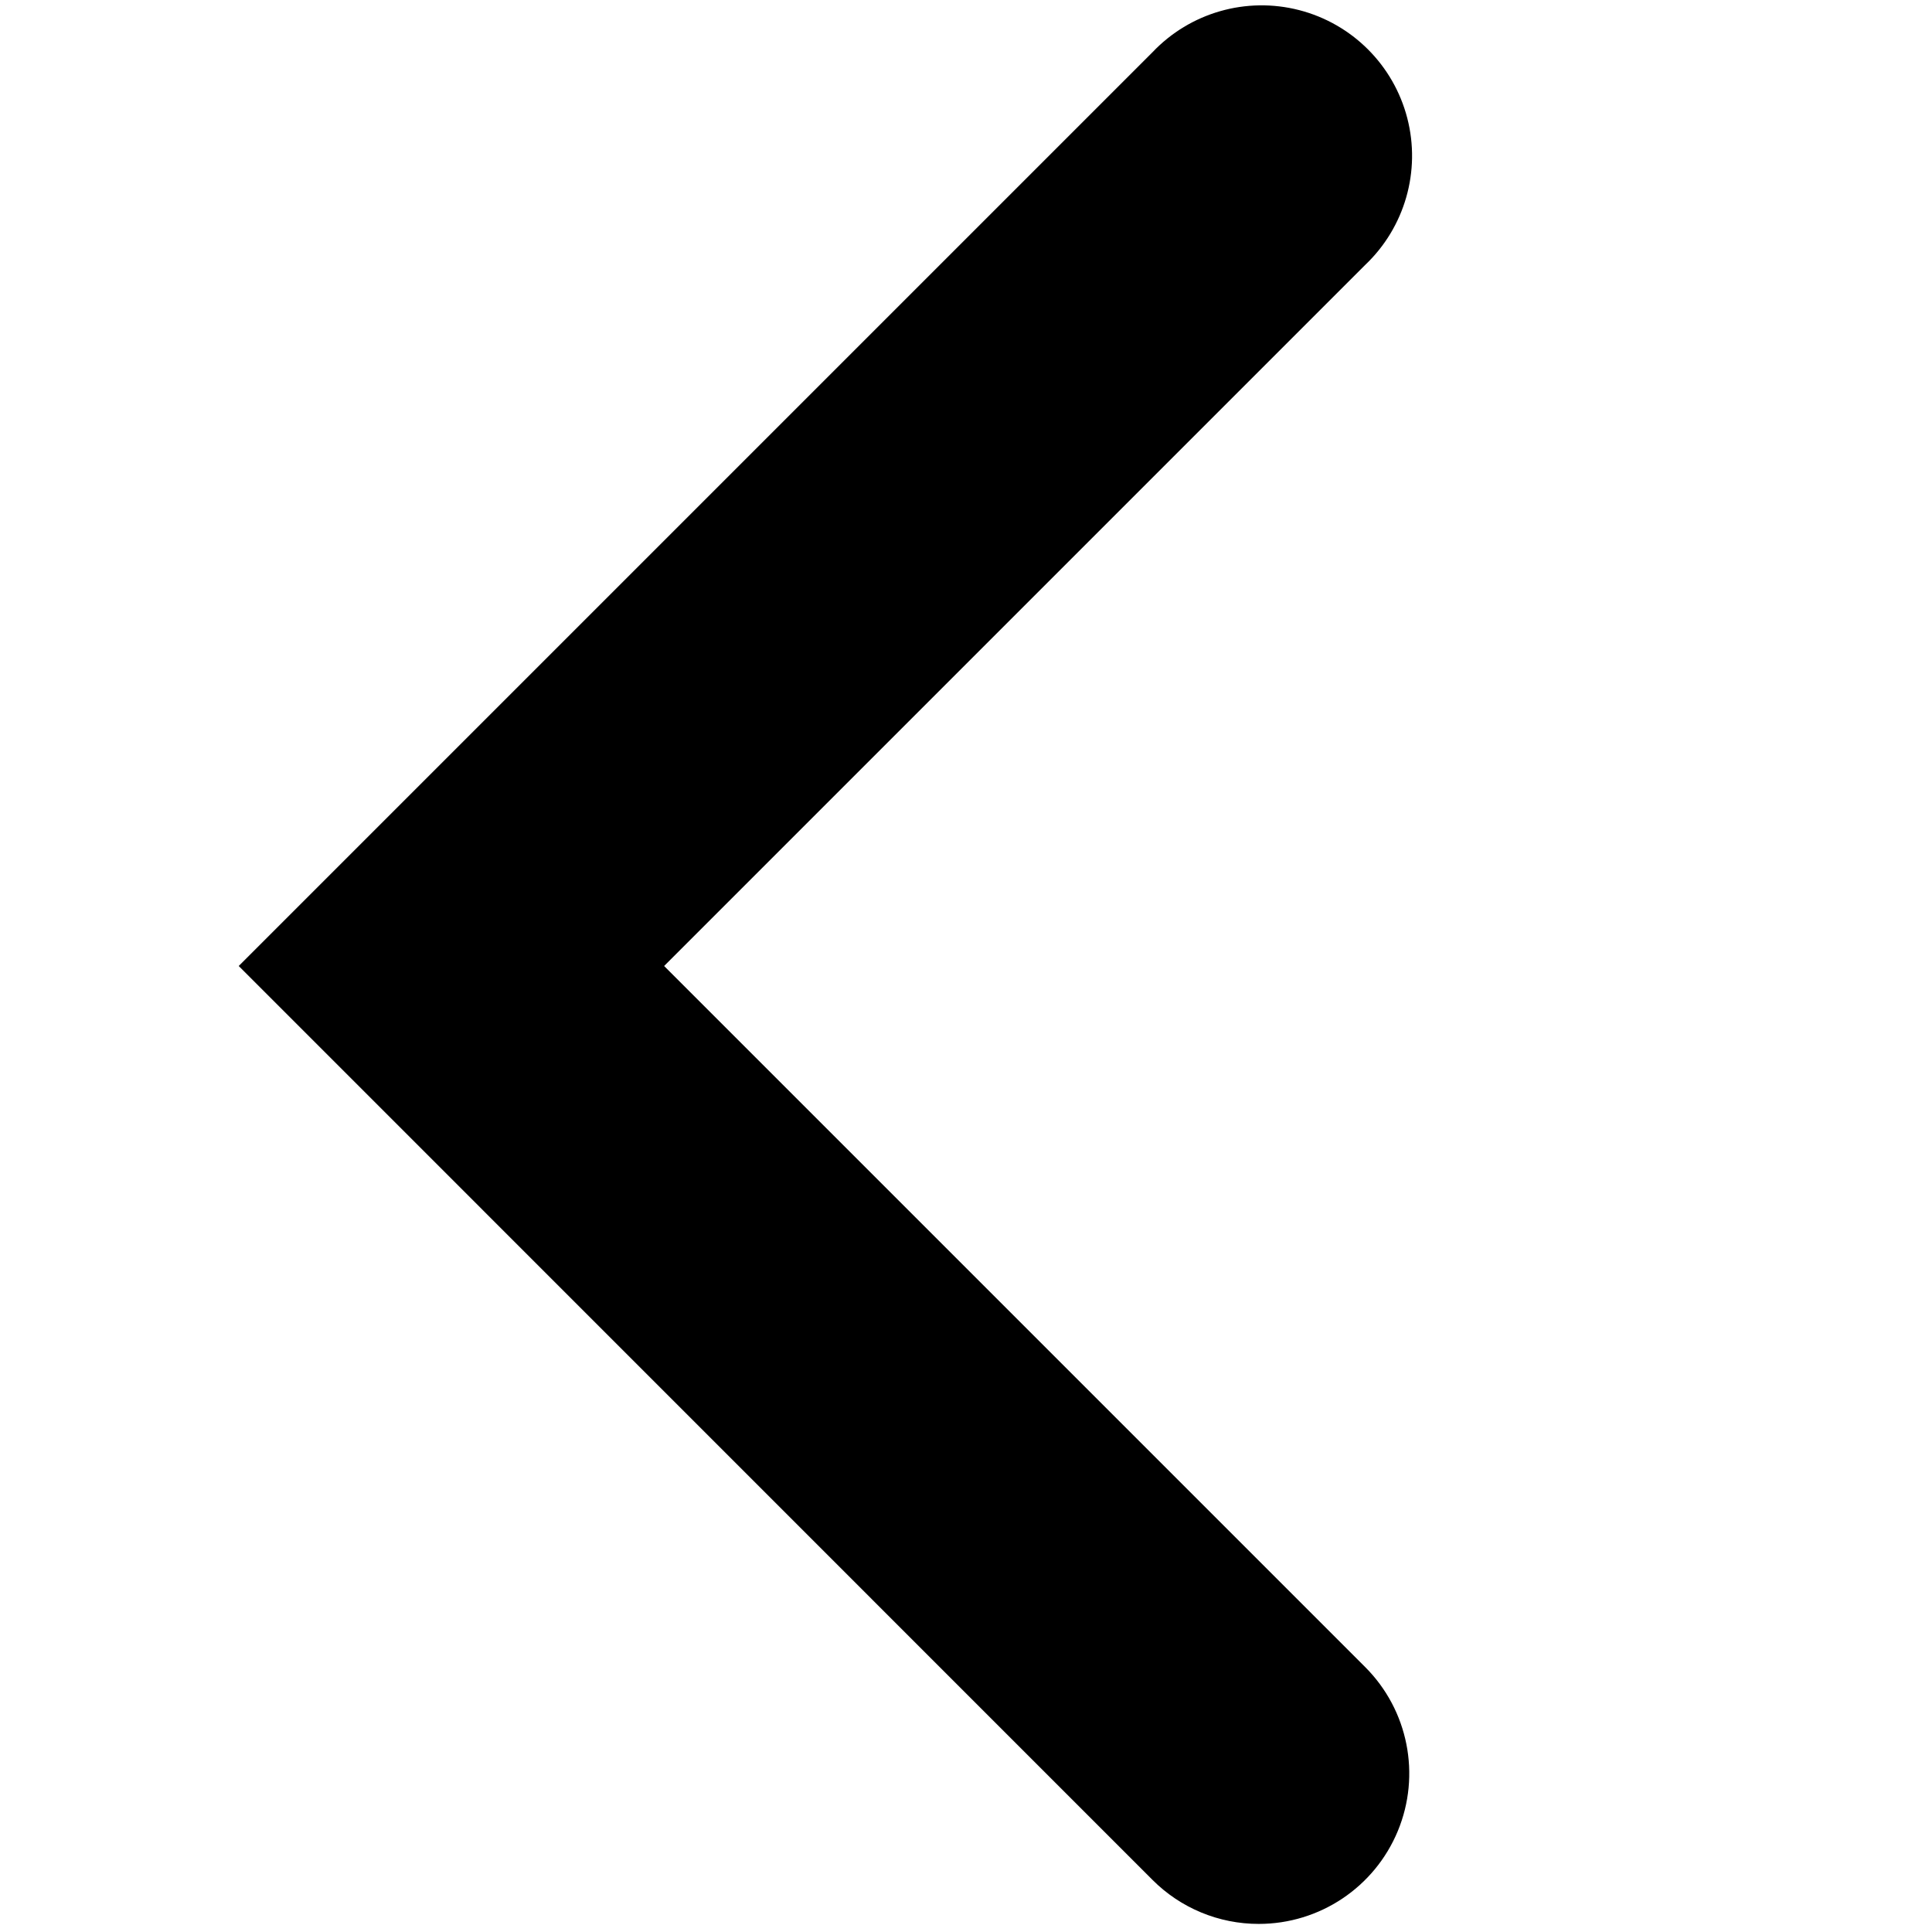
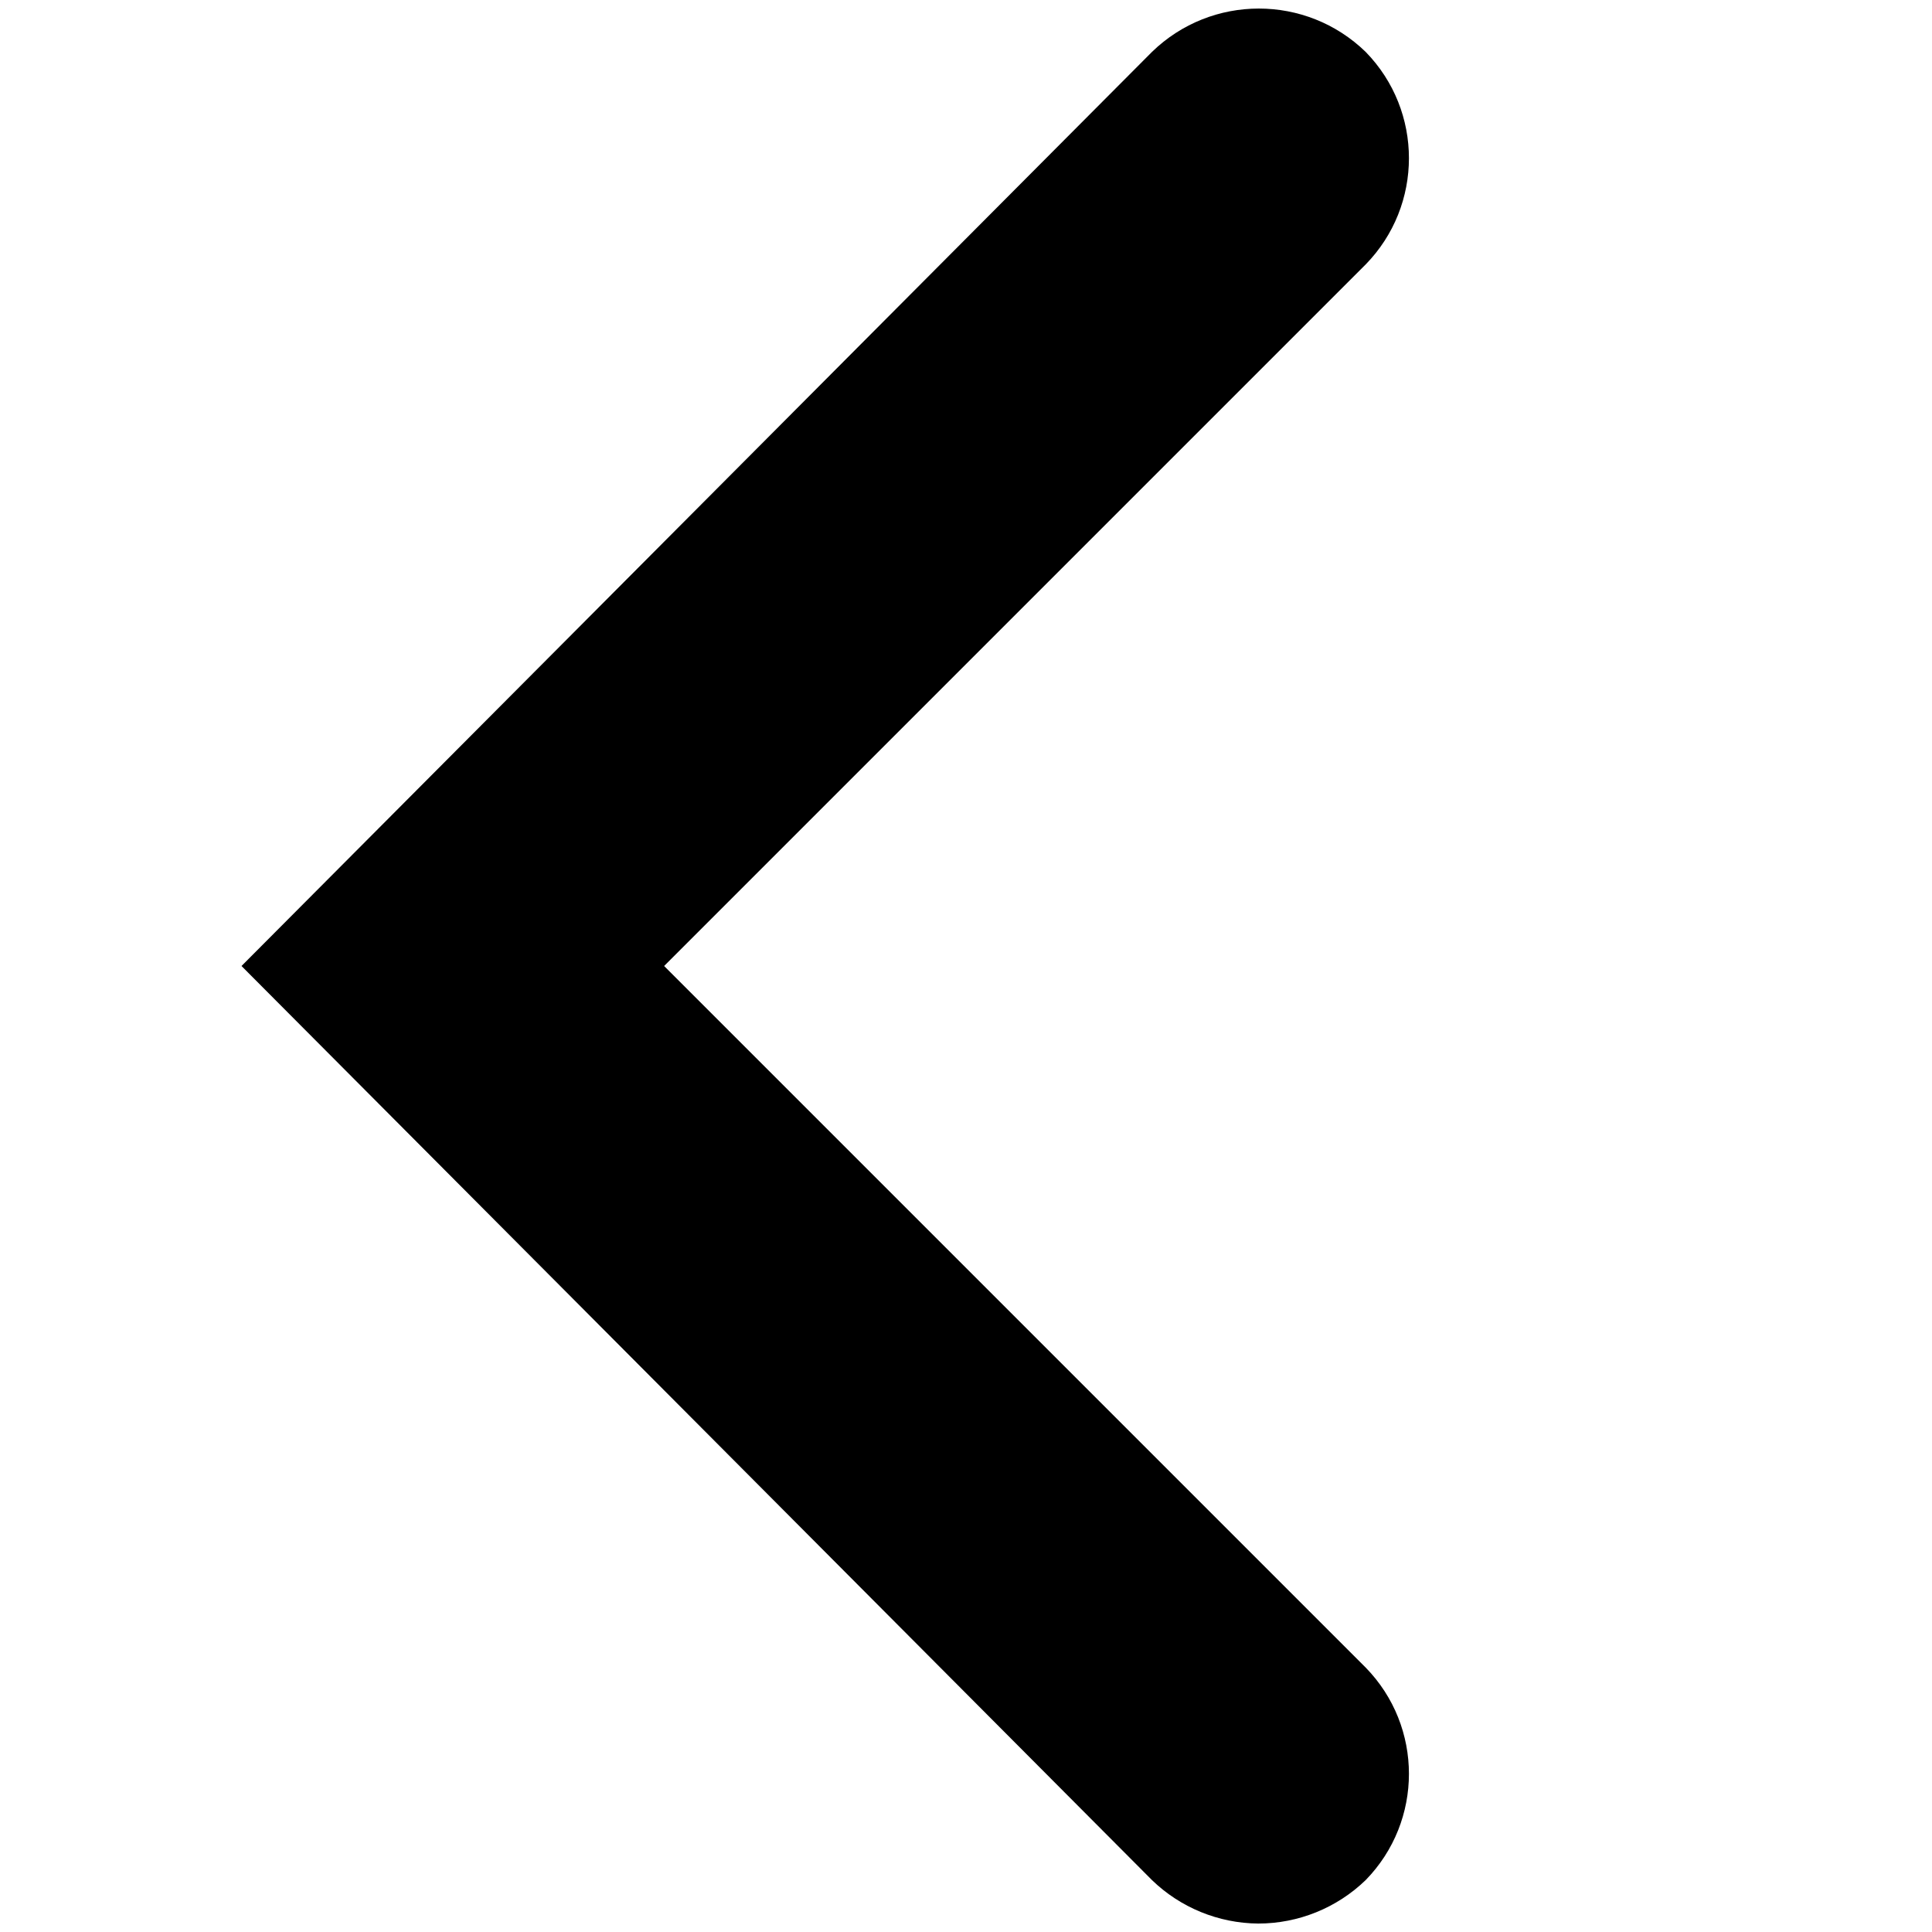
<svg xmlns="http://www.w3.org/2000/svg" id="Layer_1" data-name="Layer 1" viewBox="0 0 16 16">
-   <path d="M10.425,15.933a1.241,1.241,0,0,1-.881-.365L1.977,8,9.544.433a1.246,1.246,0,1,1,1.762,1.761L5.5,8l5.806,5.806a1.246,1.246,0,0,1-.881,2.127Z" />
+   <path d="M10.42,15.93a1.28,1.28,0,0,1-.88-.36L2,8,9.54.43a1.27,1.27,0,0,1,1.77,0,1.26,1.26,0,0,1,0,1.76L5.5,8l5.81,5.81a1.26,1.26,0,0,1,0,1.76A1.28,1.28,0,0,1,10.42,15.93Z" />
</svg>
